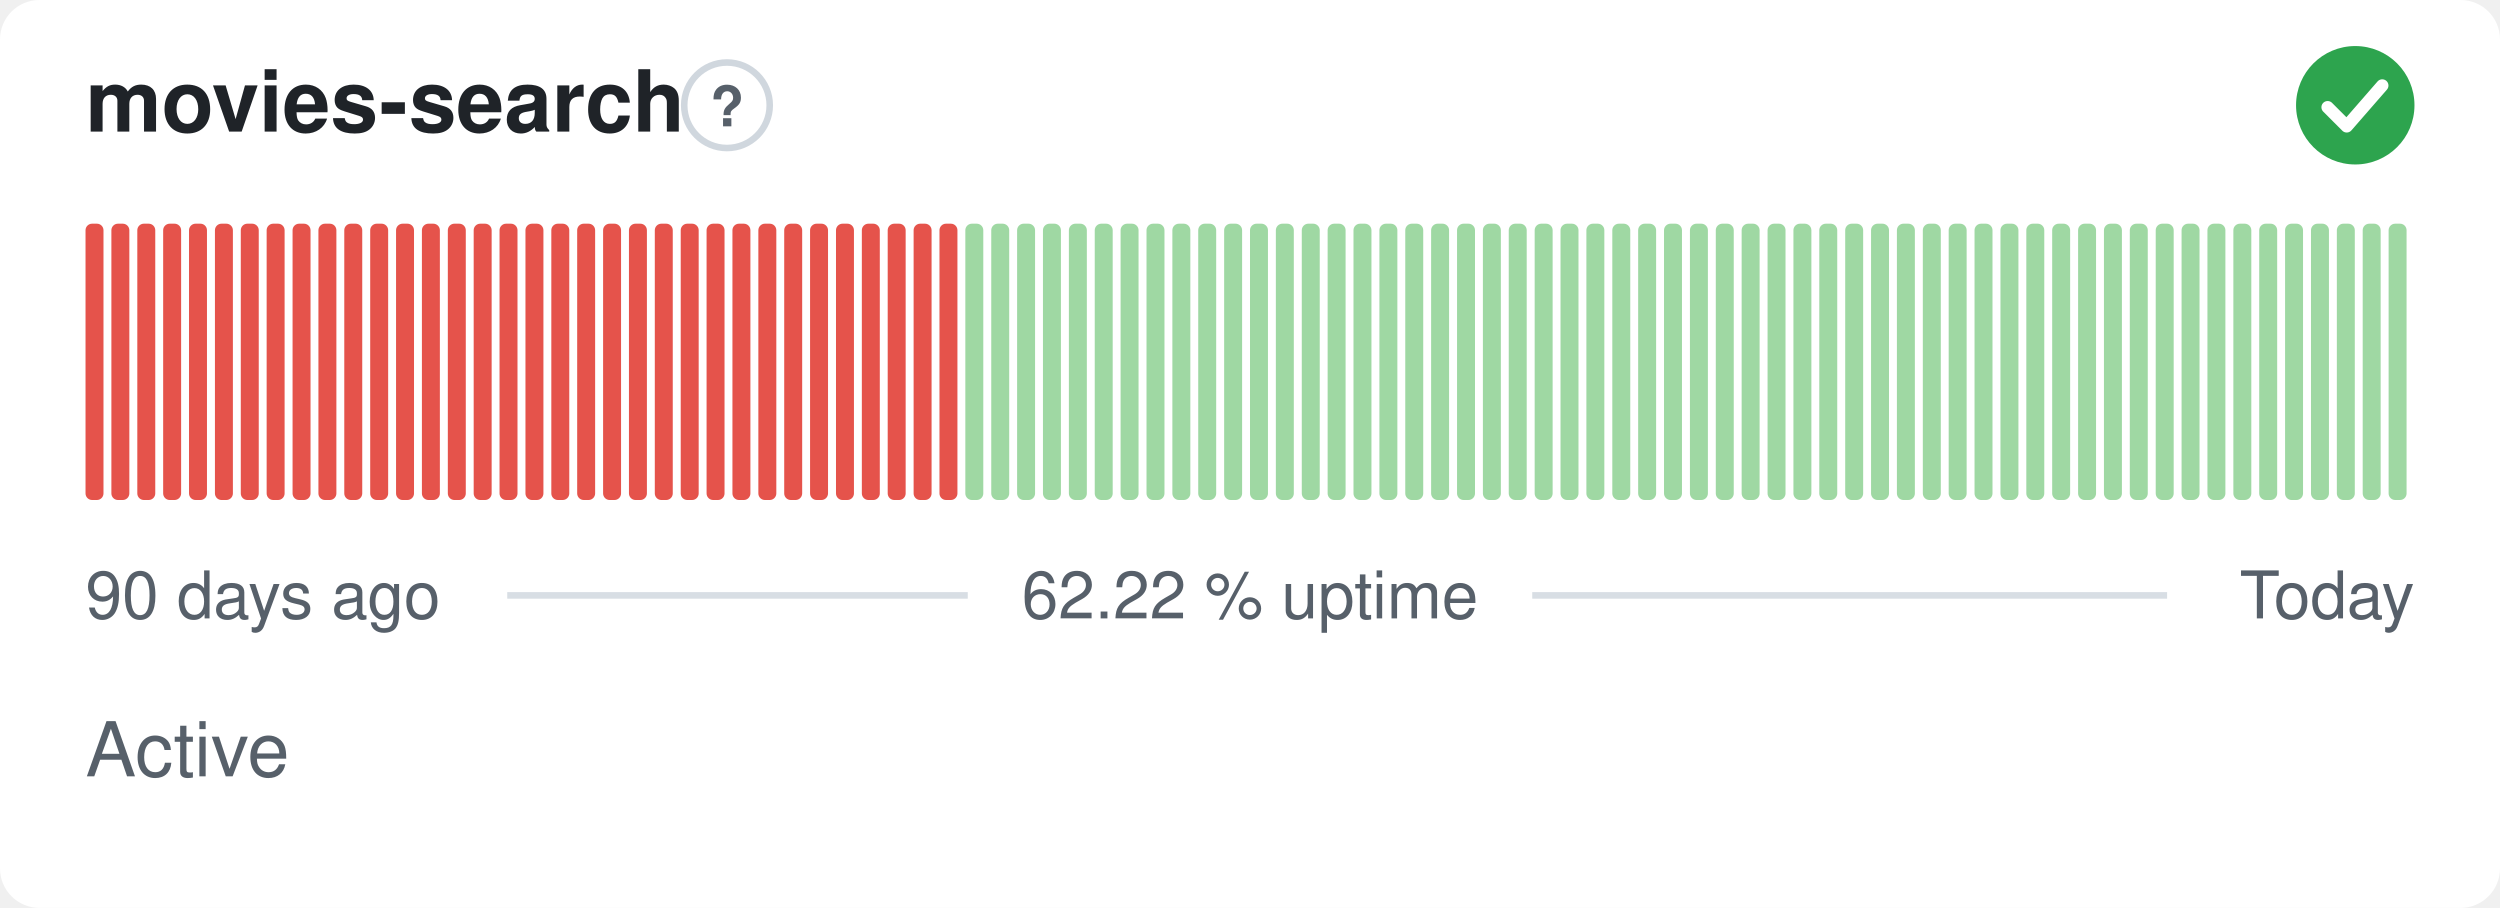
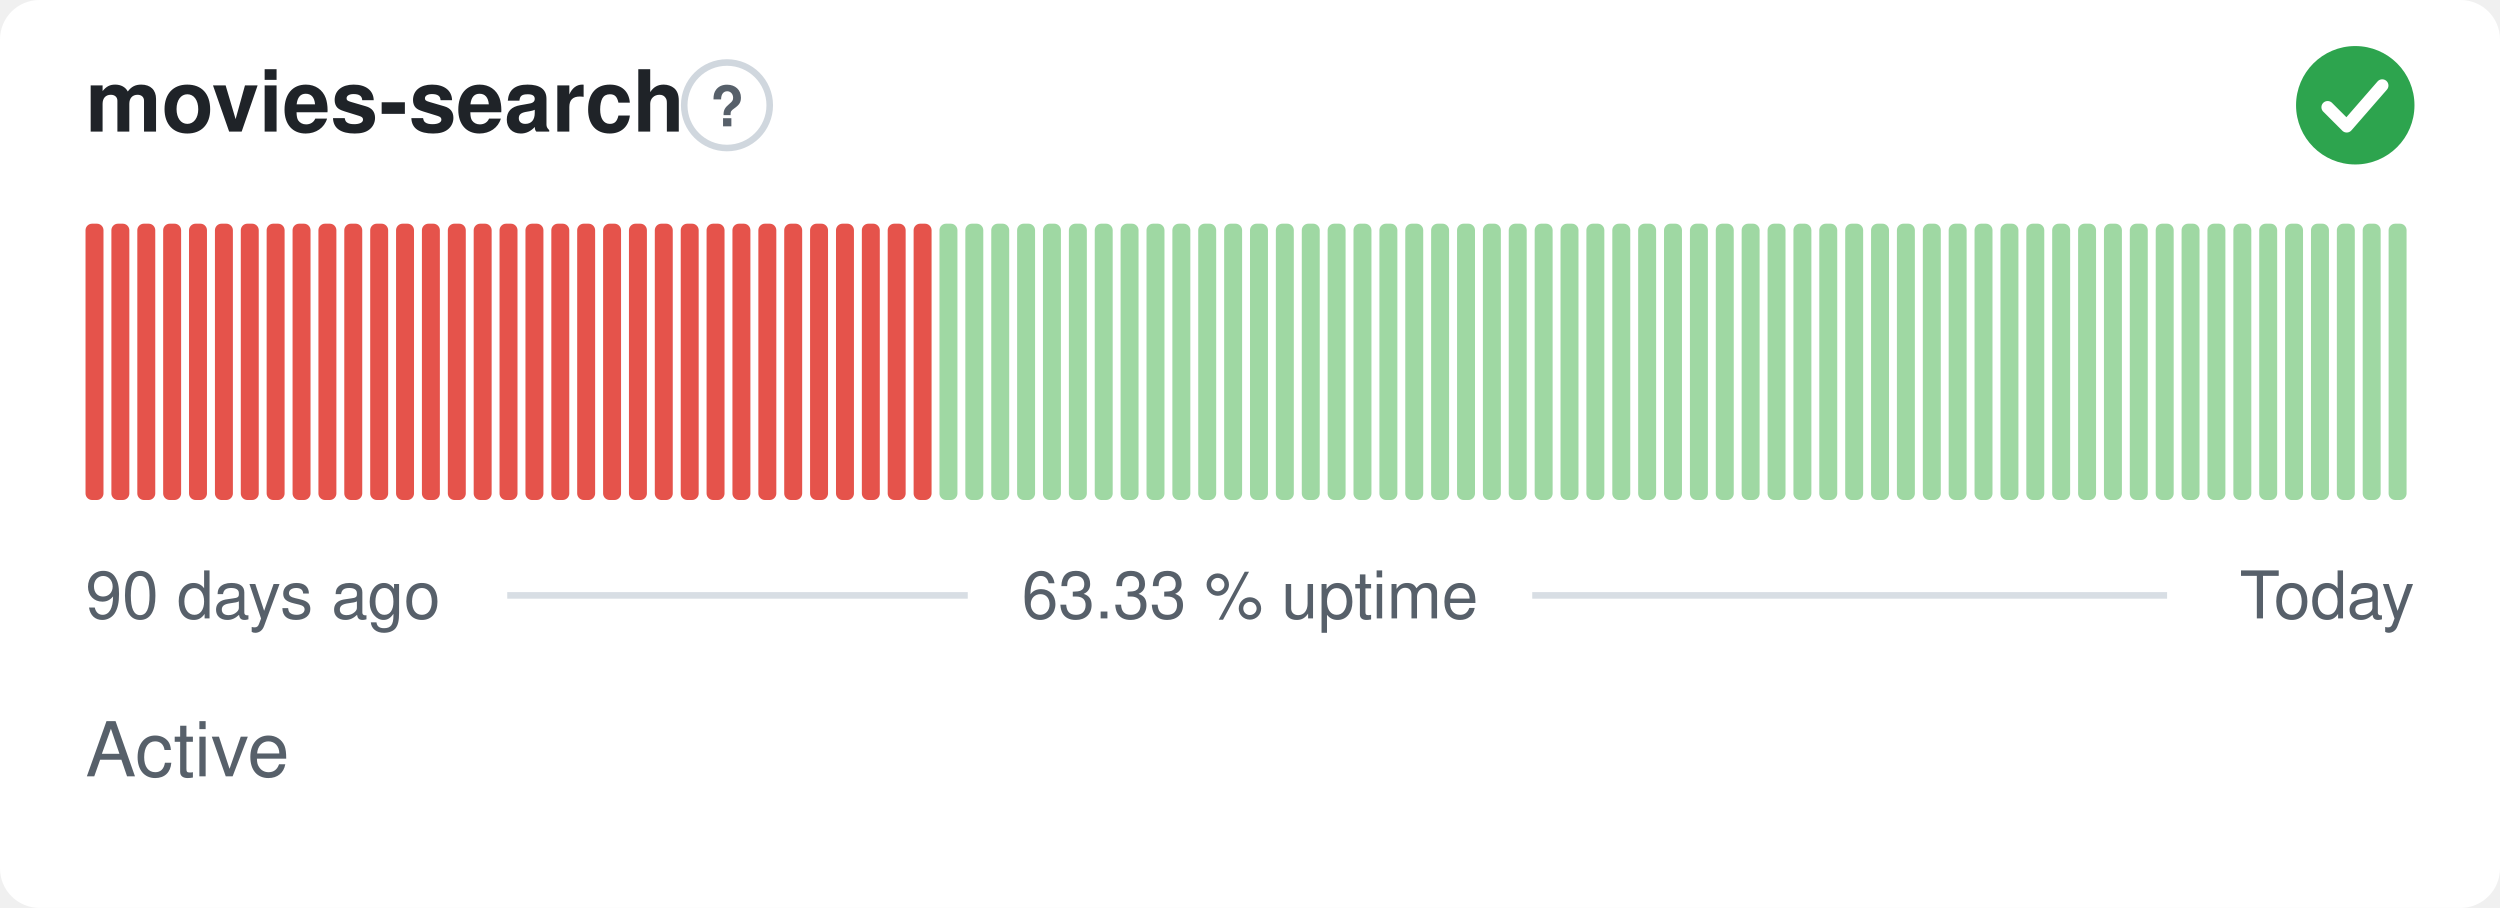
- <svg xmlns="http://www.w3.org/2000/svg" width="380" height="138" viewBox="0 0 380 138" role="img" aria-label="movies-search: Active, 62.22 % uptime over the last 90 days" font-family="-apple-system,BlinkMacSystemFont,'Segoe UI',Helvetica,Arial,sans-serif">
+ <svg xmlns="http://www.w3.org/2000/svg" width="380" height="138" viewBox="0 0 380 138" role="img" aria-label="movies-search: Active, 63.33 % uptime over the last 90 days" font-family="-apple-system,BlinkMacSystemFont,'Segoe UI',Helvetica,Arial,sans-serif">
  <style>
    @media (prefers-color-scheme: dark) {
      .bg { fill: #0d1117 }
      .title { fill: #e6edf3 }
      .muted { fill: #8b949e }
      .hint { stroke: #30363d }
      .rule { stroke: #30363d }
      .nodata { fill: #21262d }
    }
  </style>
  <rect class="bg" width="380" height="138" rx="6" fill="#ffffff" />
  <text class="title" x="13" y="20" font-size="13" font-weight="600" fill="#1f2328">movies-search</text>
  <circle class="hint" cx="110.5" cy="16" r="6.5" fill="none" stroke="#d0d7de" stroke-width="1" />
  <text class="muted" x="110.5" y="19.2" text-anchor="middle" font-size="8.5" font-weight="700" fill="#57606a">?</text>
  <circle cx="358" cy="16" r="9" fill="#2da44e" />
  <path d="M353.80 16.30l2.90 2.90 5.40 -6.20" fill="none" stroke="#fff" stroke-width="1.89" stroke-linecap="round" stroke-linejoin="round" />
  <rect x="13.00" y="34.00" width="2.73" height="42.00" rx="1" fill="#e5534b" />
  <rect x="16.93" y="34.00" width="2.73" height="42.00" rx="1" fill="#e5534b" />
  <rect x="20.87" y="34.00" width="2.73" height="42.00" rx="1" fill="#e5534b" />
  <rect x="24.80" y="34.00" width="2.73" height="42.00" rx="1" fill="#e5534b" />
  <rect x="28.73" y="34.00" width="2.73" height="42.00" rx="1" fill="#e5534b" />
  <rect x="32.67" y="34.00" width="2.73" height="42.00" rx="1" fill="#e5534b" />
  <rect x="36.60" y="34.00" width="2.73" height="42.00" rx="1" fill="#e5534b" />
  <rect x="40.53" y="34.00" width="2.73" height="42.00" rx="1" fill="#e5534b" />
  <rect x="44.47" y="34.00" width="2.73" height="42.00" rx="1" fill="#e5534b" />
  <rect x="48.40" y="34.00" width="2.73" height="42.00" rx="1" fill="#e5534b" />
  <rect x="52.33" y="34.00" width="2.73" height="42.00" rx="1" fill="#e5534b" />
  <rect x="56.27" y="34.00" width="2.73" height="42.00" rx="1" fill="#e5534b" />
  <rect x="60.20" y="34.00" width="2.73" height="42.00" rx="1" fill="#e5534b" />
  <rect x="64.13" y="34.00" width="2.73" height="42.00" rx="1" fill="#e5534b" />
  <rect x="68.07" y="34.00" width="2.73" height="42.00" rx="1" fill="#e5534b" />
  <rect x="72.00" y="34.00" width="2.73" height="42.00" rx="1" fill="#e5534b" />
  <rect x="75.93" y="34.00" width="2.73" height="42.00" rx="1" fill="#e5534b" />
  <rect x="79.87" y="34.00" width="2.73" height="42.00" rx="1" fill="#e5534b" />
  <rect x="83.80" y="34.00" width="2.73" height="42.00" rx="1" fill="#e5534b" />
  <rect x="87.73" y="34.00" width="2.73" height="42.00" rx="1" fill="#e5534b" />
  <rect x="91.67" y="34.00" width="2.73" height="42.00" rx="1" fill="#e5534b" />
  <rect x="95.60" y="34.00" width="2.73" height="42.00" rx="1" fill="#e5534b" />
  <rect x="99.53" y="34.00" width="2.73" height="42.00" rx="1" fill="#e5534b" />
  <rect x="103.47" y="34.00" width="2.73" height="42.00" rx="1" fill="#e5534b" />
  <rect x="107.40" y="34.00" width="2.73" height="42.00" rx="1" fill="#e5534b" />
  <rect x="111.33" y="34.00" width="2.73" height="42.00" rx="1" fill="#e5534b" />
  <rect x="115.27" y="34.00" width="2.73" height="42.00" rx="1" fill="#e5534b" />
  <rect x="119.20" y="34.00" width="2.73" height="42.00" rx="1" fill="#e5534b" />
  <rect x="123.13" y="34.00" width="2.73" height="42.00" rx="1" fill="#e5534b" />
  <rect x="127.07" y="34.00" width="2.73" height="42.00" rx="1" fill="#e5534b" />
  <rect x="131.00" y="34.00" width="2.73" height="42.00" rx="1" fill="#e5534b" />
  <rect x="134.93" y="34.00" width="2.73" height="42.00" rx="1" fill="#e5534b" />
  <rect x="138.87" y="34.00" width="2.73" height="42.00" rx="1" fill="#e5534b" />
-   <rect x="142.80" y="34.00" width="2.73" height="42.00" rx="1" fill="#e5534b" />
+   <rect x="142.80" y="34.00" width="2.73" height="42.00" rx="1" fill="#9fd8a3" />
  <rect x="146.73" y="34.00" width="2.73" height="42.00" rx="1" fill="#9fd8a3" />
  <rect x="150.67" y="34.00" width="2.73" height="42.00" rx="1" fill="#9fd8a3" />
  <rect x="154.60" y="34.00" width="2.73" height="42.00" rx="1" fill="#9fd8a3" />
  <rect x="158.53" y="34.00" width="2.73" height="42.00" rx="1" fill="#9fd8a3" />
  <rect x="162.47" y="34.00" width="2.73" height="42.00" rx="1" fill="#9fd8a3" />
  <rect x="166.40" y="34.00" width="2.73" height="42.00" rx="1" fill="#9fd8a3" />
  <rect x="170.33" y="34.00" width="2.73" height="42.00" rx="1" fill="#9fd8a3" />
  <rect x="174.27" y="34.00" width="2.73" height="42.00" rx="1" fill="#9fd8a3" />
  <rect x="178.20" y="34.00" width="2.73" height="42.00" rx="1" fill="#9fd8a3" />
  <rect x="182.13" y="34.00" width="2.73" height="42.00" rx="1" fill="#9fd8a3" />
  <rect x="186.07" y="34.00" width="2.73" height="42.00" rx="1" fill="#9fd8a3" />
  <rect x="190.00" y="34.00" width="2.73" height="42.00" rx="1" fill="#9fd8a3" />
  <rect x="193.93" y="34.00" width="2.73" height="42.00" rx="1" fill="#9fd8a3" />
  <rect x="197.87" y="34.00" width="2.73" height="42.00" rx="1" fill="#9fd8a3" />
  <rect x="201.80" y="34.00" width="2.73" height="42.00" rx="1" fill="#9fd8a3" />
  <rect x="205.73" y="34.00" width="2.73" height="42.00" rx="1" fill="#9fd8a3" />
  <rect x="209.67" y="34.00" width="2.73" height="42.00" rx="1" fill="#9fd8a3" />
  <rect x="213.60" y="34.00" width="2.73" height="42.00" rx="1" fill="#9fd8a3" />
  <rect x="217.53" y="34.00" width="2.73" height="42.00" rx="1" fill="#9fd8a3" />
  <rect x="221.47" y="34.00" width="2.73" height="42.00" rx="1" fill="#9fd8a3" />
  <rect x="225.40" y="34.00" width="2.73" height="42.00" rx="1" fill="#9fd8a3" />
  <rect x="229.33" y="34.00" width="2.73" height="42.00" rx="1" fill="#9fd8a3" />
  <rect x="233.27" y="34.00" width="2.73" height="42.00" rx="1" fill="#9fd8a3" />
  <rect x="237.20" y="34.00" width="2.73" height="42.00" rx="1" fill="#9fd8a3" />
  <rect x="241.13" y="34.00" width="2.73" height="42.00" rx="1" fill="#9fd8a3" />
  <rect x="245.07" y="34.00" width="2.73" height="42.00" rx="1" fill="#9fd8a3" />
  <rect x="249.00" y="34.00" width="2.73" height="42.00" rx="1" fill="#9fd8a3" />
  <rect x="252.93" y="34.00" width="2.73" height="42.00" rx="1" fill="#9fd8a3" />
  <rect x="256.87" y="34.00" width="2.73" height="42.00" rx="1" fill="#9fd8a3" />
  <rect x="260.80" y="34.00" width="2.73" height="42.00" rx="1" fill="#9fd8a3" />
  <rect x="264.73" y="34.00" width="2.73" height="42.00" rx="1" fill="#9fd8a3" />
  <rect x="268.67" y="34.00" width="2.73" height="42.00" rx="1" fill="#9fd8a3" />
  <rect x="272.60" y="34.00" width="2.73" height="42.00" rx="1" fill="#9fd8a3" />
  <rect x="276.53" y="34.00" width="2.73" height="42.00" rx="1" fill="#9fd8a3" />
  <rect x="280.47" y="34.00" width="2.73" height="42.00" rx="1" fill="#9fd8a3" />
  <rect x="284.40" y="34.00" width="2.73" height="42.00" rx="1" fill="#9fd8a3" />
  <rect x="288.33" y="34.00" width="2.73" height="42.00" rx="1" fill="#9fd8a3" />
  <rect x="292.27" y="34.00" width="2.73" height="42.00" rx="1" fill="#9fd8a3" />
  <rect x="296.20" y="34.00" width="2.73" height="42.00" rx="1" fill="#9fd8a3" />
  <rect x="300.13" y="34.00" width="2.73" height="42.00" rx="1" fill="#9fd8a3" />
  <rect x="304.07" y="34.00" width="2.73" height="42.00" rx="1" fill="#9fd8a3" />
  <rect x="308.00" y="34.00" width="2.73" height="42.00" rx="1" fill="#9fd8a3" />
  <rect x="311.93" y="34.00" width="2.73" height="42.00" rx="1" fill="#9fd8a3" />
  <rect x="315.87" y="34.00" width="2.73" height="42.00" rx="1" fill="#9fd8a3" />
  <rect x="319.80" y="34.00" width="2.73" height="42.00" rx="1" fill="#9fd8a3" />
  <rect x="323.73" y="34.00" width="2.73" height="42.00" rx="1" fill="#9fd8a3" />
  <rect x="327.67" y="34.00" width="2.73" height="42.00" rx="1" fill="#9fd8a3" />
  <rect x="331.60" y="34.00" width="2.73" height="42.00" rx="1" fill="#9fd8a3" />
  <rect x="335.53" y="34.00" width="2.73" height="42.00" rx="1" fill="#9fd8a3" />
  <rect x="339.47" y="34.00" width="2.73" height="42.00" rx="1" fill="#9fd8a3" />
  <rect x="343.40" y="34.00" width="2.73" height="42.00" rx="1" fill="#9fd8a3" />
  <rect x="347.33" y="34.00" width="2.73" height="42.00" rx="1" fill="#9fd8a3" />
  <rect x="351.27" y="34.00" width="2.73" height="42.00" rx="1" fill="#9fd8a3" />
  <rect x="355.20" y="34.00" width="2.73" height="42.00" rx="1" fill="#9fd8a3" />
  <rect x="359.13" y="34.00" width="2.73" height="42.00" rx="1" fill="#9fd8a3" />
  <rect x="363.07" y="34.00" width="2.73" height="42.00" rx="1" fill="#9fd8a3" />
  <text class="muted" x="13" y="94" font-size="10" fill="#57606a">90 days ago</text>
-   <text class="muted" x="190" y="94" text-anchor="middle" font-size="10" fill="#57606a">62.22 % uptime</text>
+   <text class="muted" x="190" y="94" text-anchor="middle" font-size="10" fill="#57606a">63.33 % uptime</text>
  <text class="muted" x="367" y="94" text-anchor="end" font-size="10" fill="#57606a">Today</text>
  <line class="rule" x1="77.1" y1="90.5" x2="147.1" y2="90.5" stroke="#d8dee4" stroke-width="1" />
  <line class="rule" x1="232.9" y1="90.5" x2="329.4" y2="90.5" stroke="#d8dee4" stroke-width="1" />
  <text class="muted" x="13" y="118" font-size="11.5" fill="#57606a">Active</text>
</svg>
